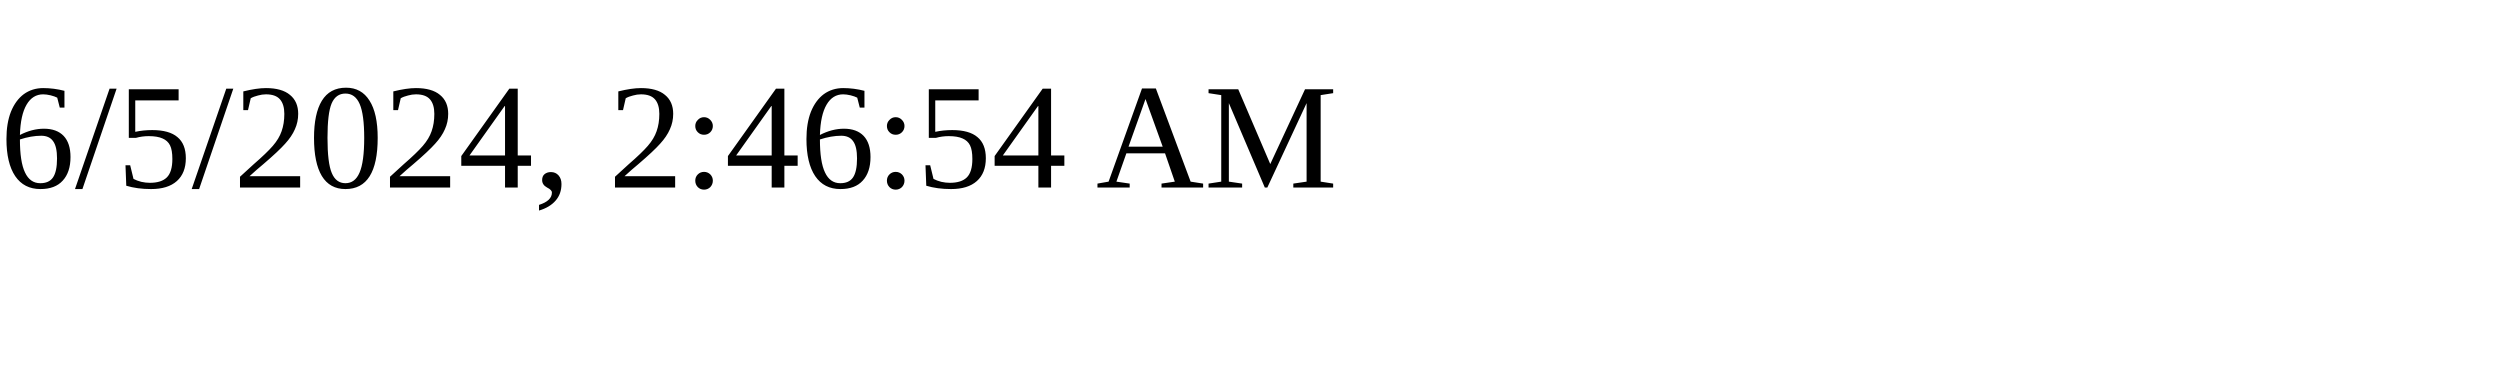
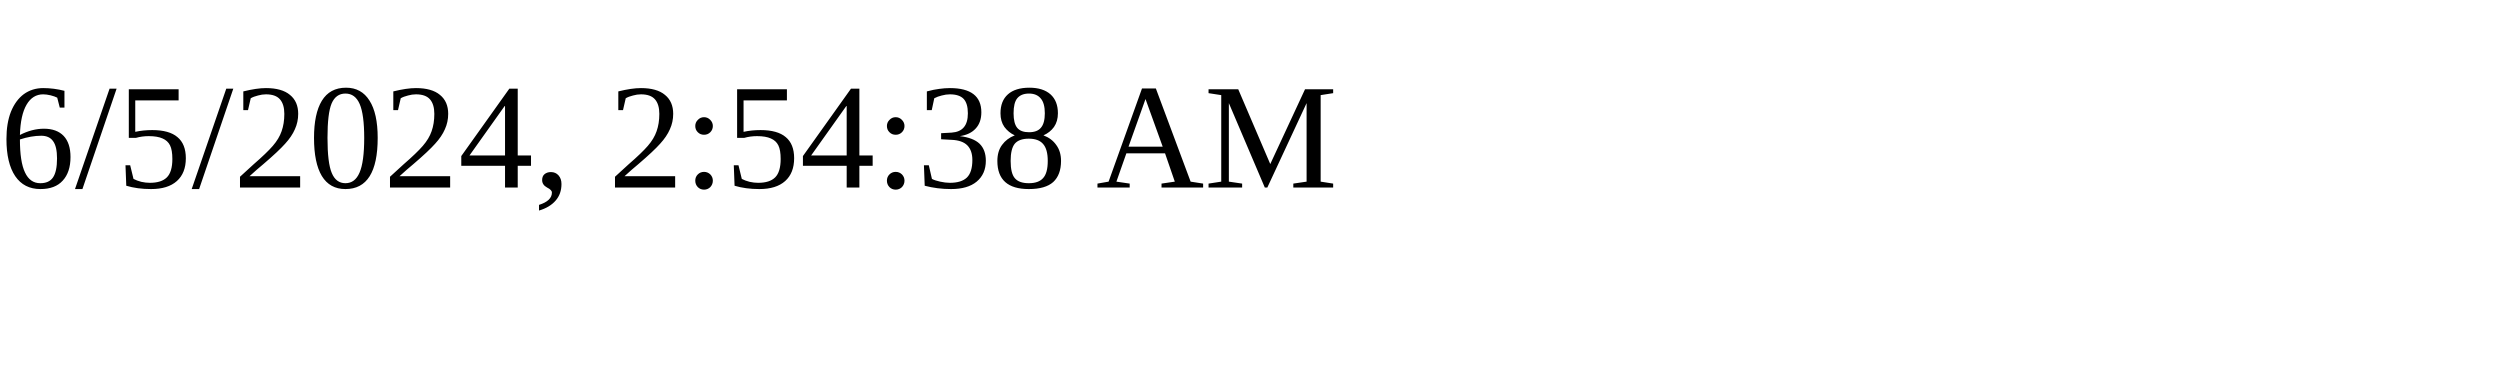
<svg xmlns="http://www.w3.org/2000/svg" height="30" width="200">
-   <text x="0" y="15">6/5/2024, 2:46:54 AM</text>
+   <text x="0" y="15">6/5/2024, 2:54:38 AM</text>
</svg>
